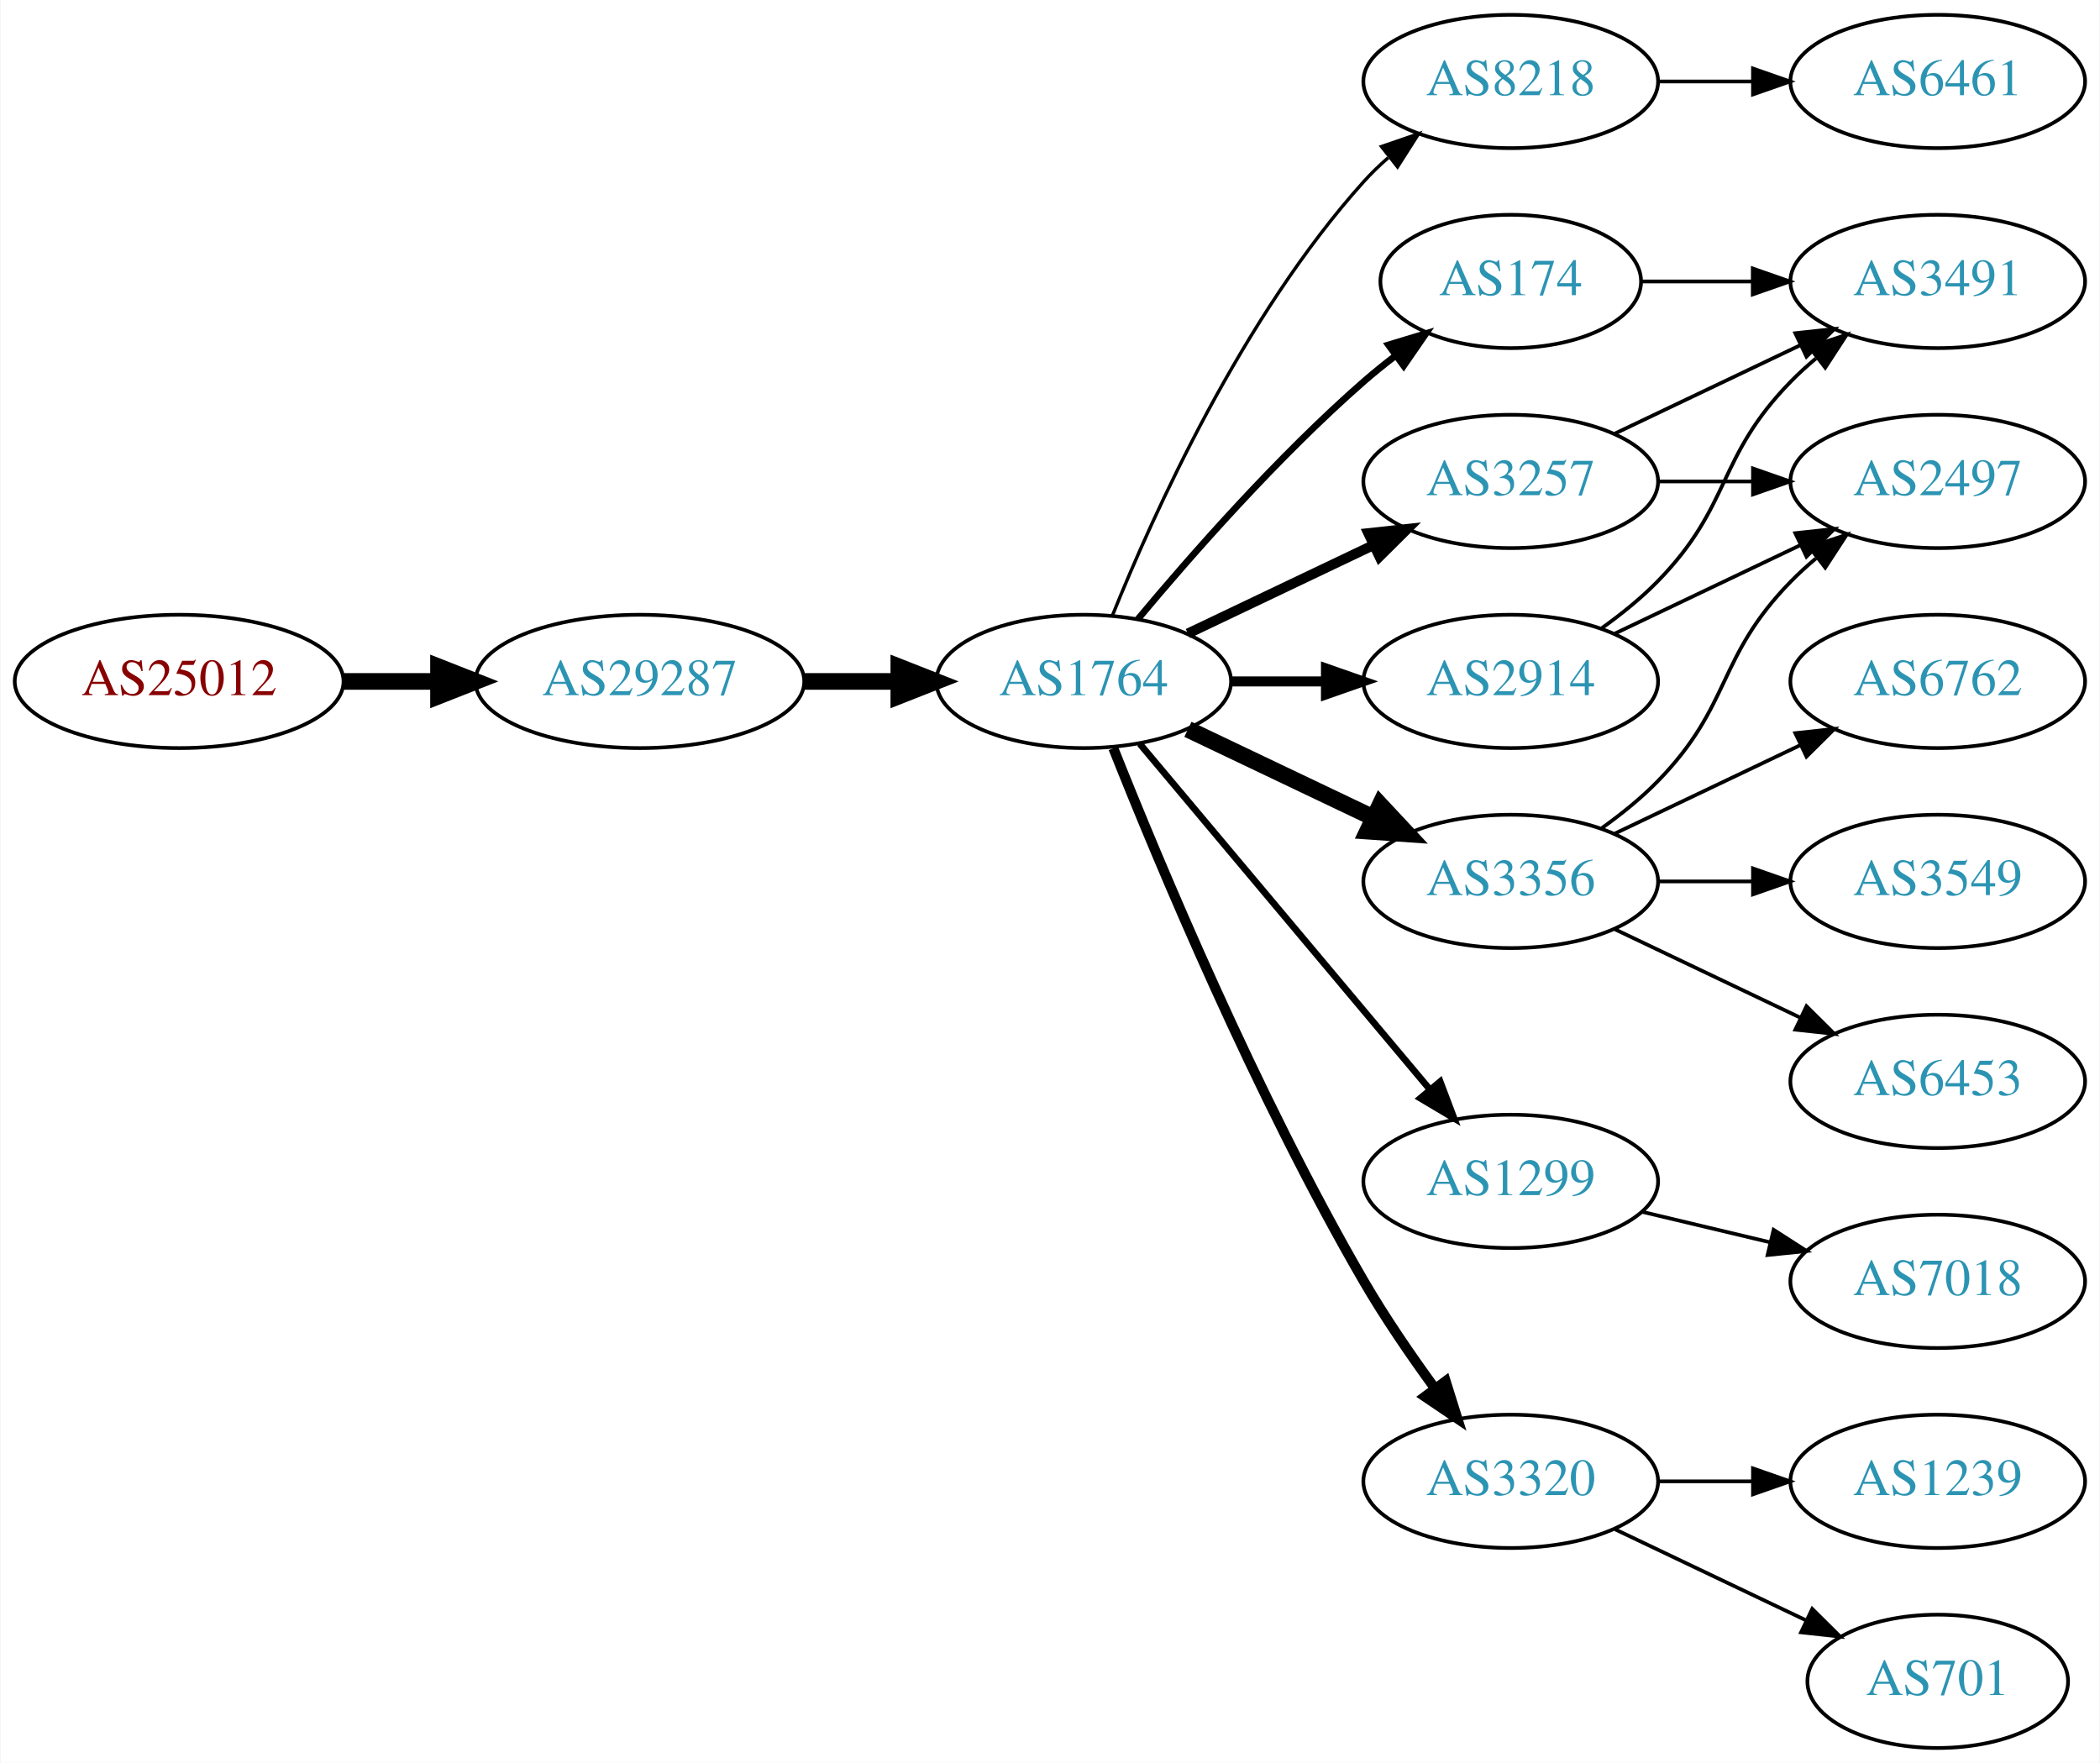
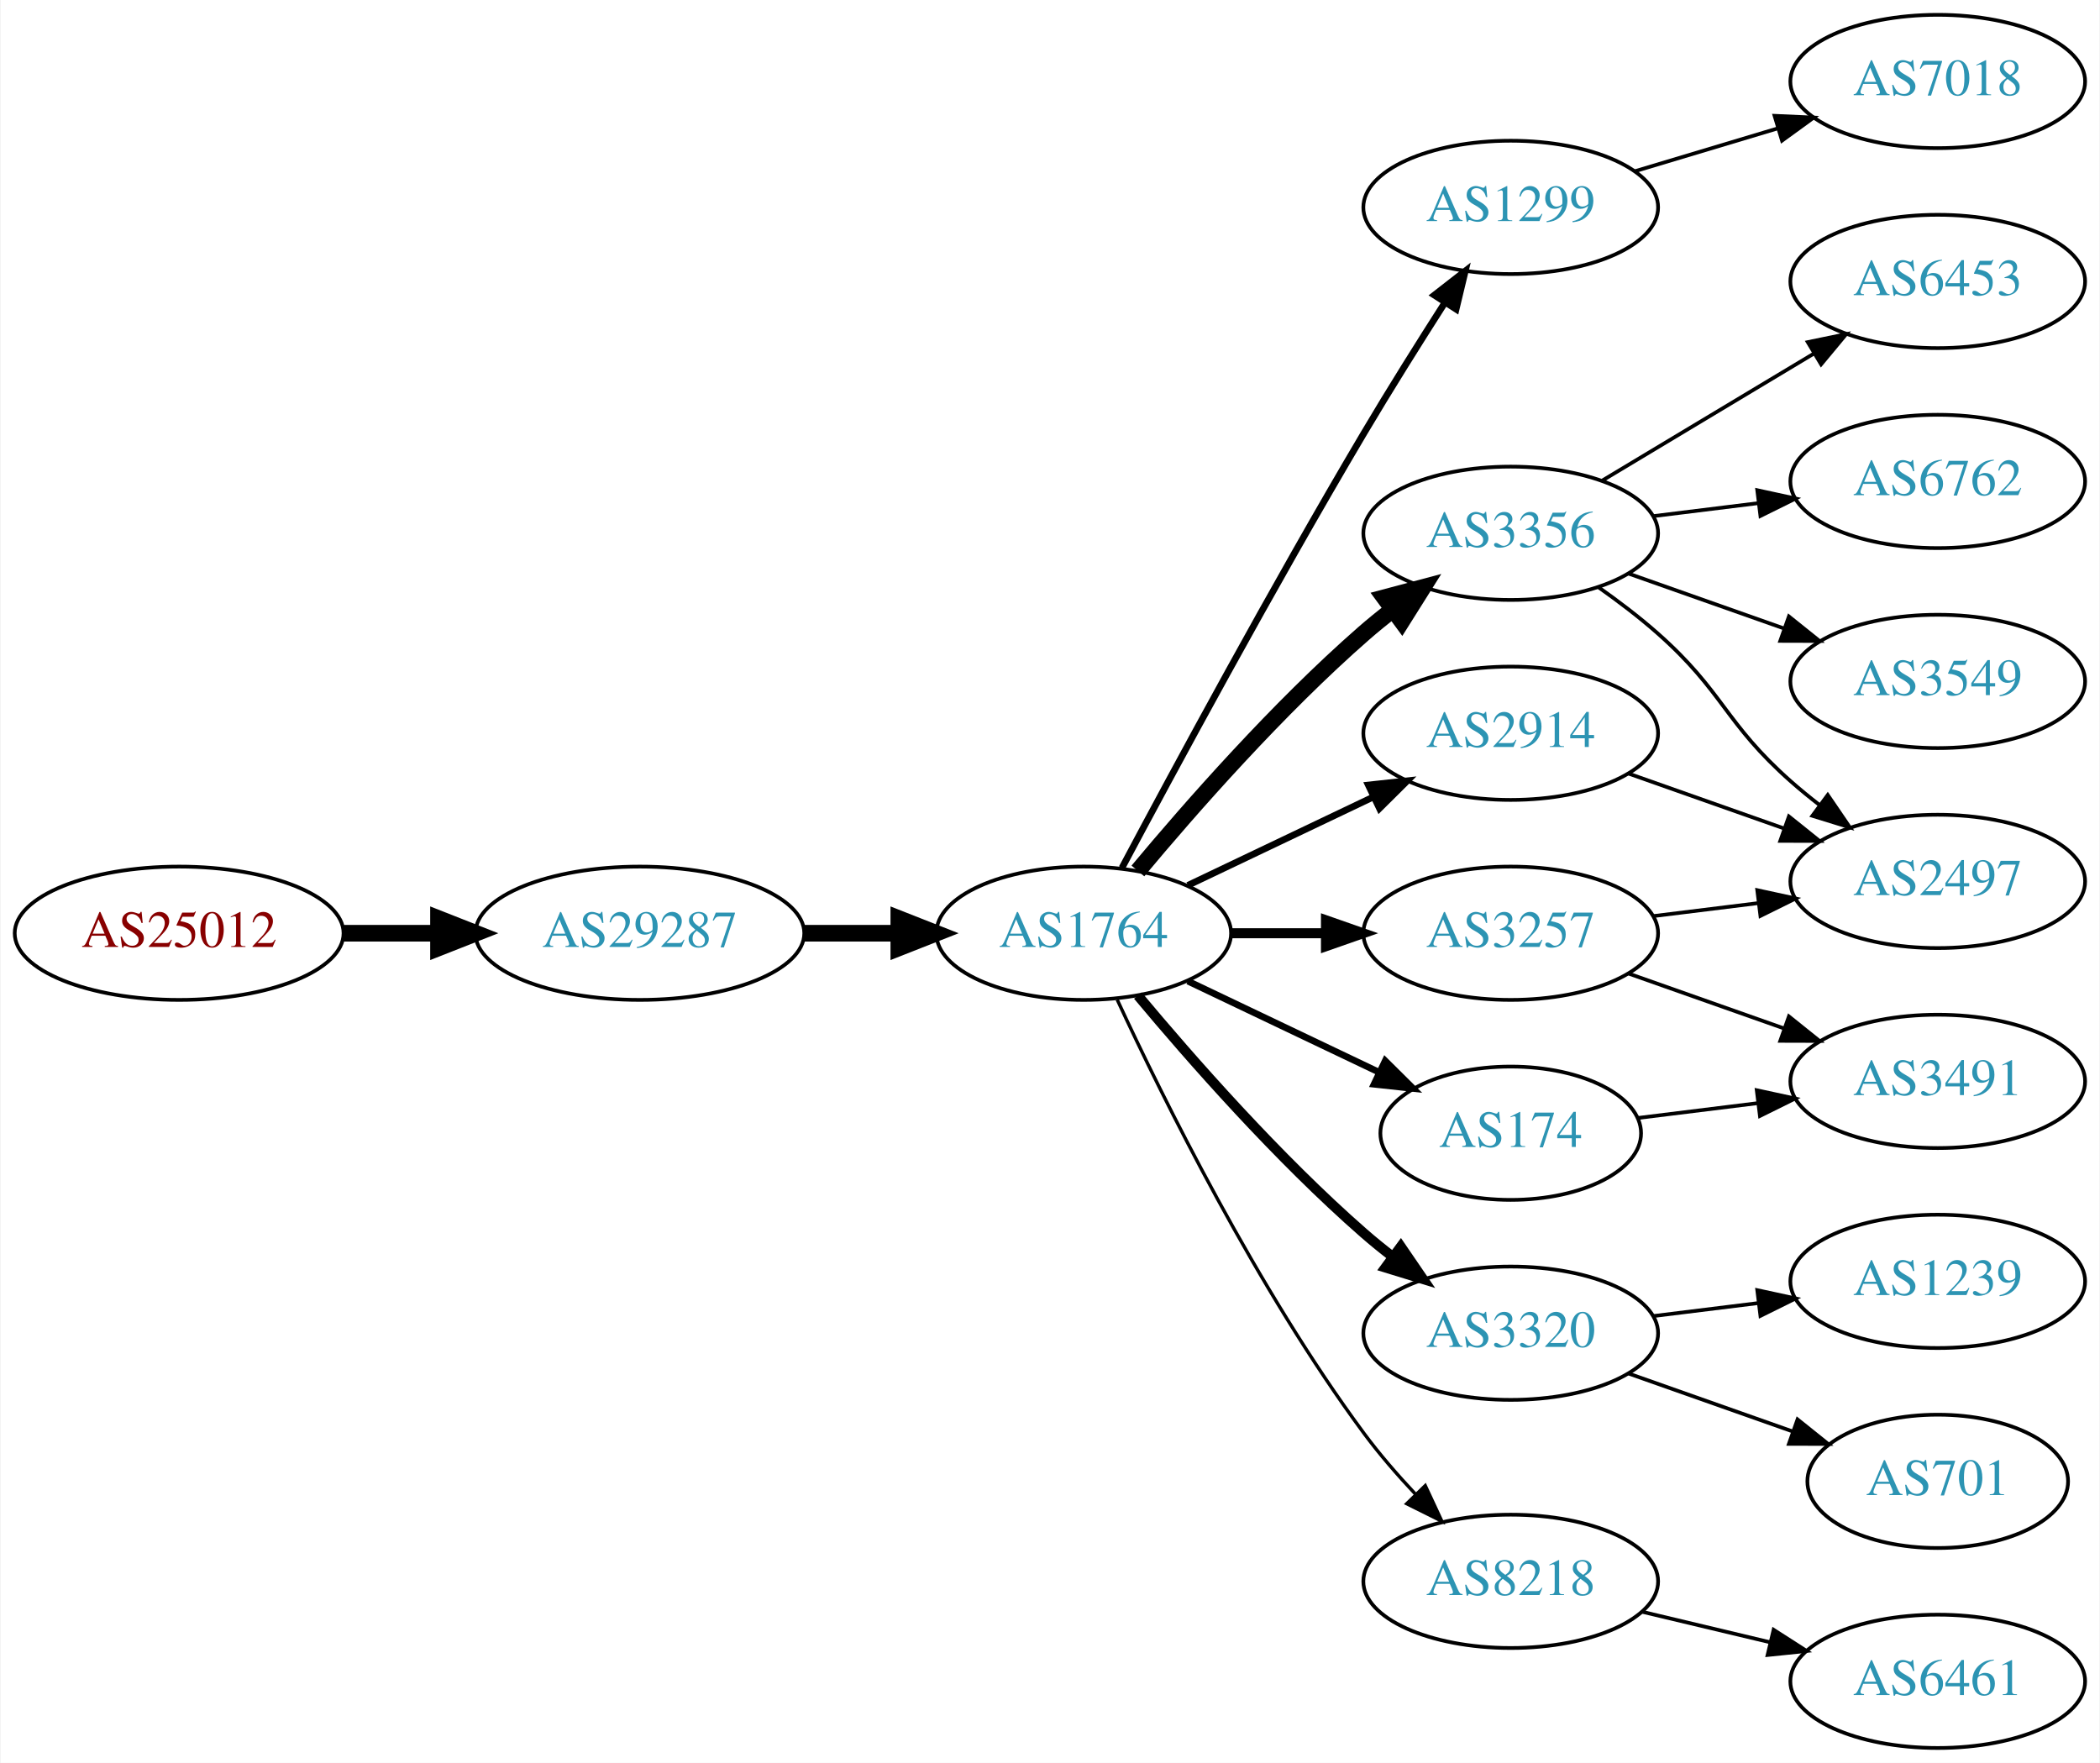
<svg xmlns="http://www.w3.org/2000/svg" xmlns:xlink="http://www.w3.org/1999/xlink" width="567pt" height="476pt" viewBox="0.00 0.00 566.66 476.00">
  <g id="graph0" class="graph" transform="scale(1 1) rotate(0) translate(4 472)">
    <polygon fill="white" stroke="none" points="-4,4 -4,-472 562.663,-472 562.663,4 -4,4" />
    <g id="node1" class="node">
      <g id="a_node1">
        <a xlink:href="/asn/25012" xlink:title="AS25012 ~ ASN-EUI [AT]">
-           <ellipse fill="#ffffff" stroke="black" cx="44.196" cy="-288" rx="44.393" ry="18" />
-           <text text-anchor="middle" x="44.196" y="-284.3" font-family="Times,serif" font-size="14.00" fill="#880000">AS25012</text>
+           <ellipse fill="#ffffff" stroke="black" cx="44.196" cy="-220" rx="44.393" ry="18" />
+           <text text-anchor="middle" x="44.196" y="-216.3" font-family="Times,serif" font-size="14.00" fill="#880000">AS25012</text>
        </a>
      </g>
    </g>
    <g id="node2" class="node">
      <g id="a_node2">
        <a xlink:href="/asn/29287" xlink:title="AS29287 ~ Wien Energie [AT]">
-           <ellipse fill="#ffffff" stroke="black" cx="168.588" cy="-288" rx="44.393" ry="18" />
-           <text text-anchor="middle" x="168.588" y="-284.3" font-family="Times,serif" font-size="14.00" fill="#2c94b3">AS29287</text>
+           <ellipse fill="#ffffff" stroke="black" cx="168.588" cy="-220" rx="44.393" ry="18" />
+           <text text-anchor="middle" x="168.588" y="-216.3" font-family="Times,serif" font-size="14.00" fill="#2c94b3">AS29287</text>
        </a>
      </g>
    </g>
    <g id="edge1" class="edge">
-       <path fill="none" stroke="black" stroke-width="4.5" d="M88.692,-288C96.898,-288 105.569,-288 114.041,-288" />
-       <polygon fill="black" stroke="black" stroke-width="4.5" points="114.233,-291.938 124.233,-288 114.233,-284.063 114.233,-291.938" />
+       <path fill="none" stroke="black" stroke-width="4.5" d="M88.692,-220C96.898,-220 105.569,-220 114.041,-220" />
+       <polygon fill="black" stroke="black" stroke-width="4.5" points="114.233,-223.938 124.233,-220 114.233,-216.063 114.233,-223.938" />
    </g>
    <g id="node3" class="node">
      <g id="a_node3">
        <a xlink:href="/asn/1764" xlink:title="AS1764 ~ NEXTLAYER-AS [AT]">
-           <ellipse fill="#ffffff" stroke="black" cx="288.431" cy="-288" rx="39.794" ry="18" />
-           <text text-anchor="middle" x="288.431" y="-284.3" font-family="Times,serif" font-size="14.00" fill="#2c94b3">AS1764</text>
+           <ellipse fill="#ffffff" stroke="black" cx="288.431" cy="-220" rx="39.794" ry="18" />
+           <text text-anchor="middle" x="288.431" y="-216.3" font-family="Times,serif" font-size="14.00" fill="#2c94b3">AS1764</text>
        </a>
      </g>
    </g>
    <g id="edge2" class="edge">
-       <path fill="none" stroke="black" stroke-width="4.5" d="M212.799,-288C221.112,-288 229.875,-288 238.357,-288" />
-       <polygon fill="black" stroke="black" stroke-width="4.5" points="238.516,-291.938 248.516,-288 238.516,-284.063 238.516,-291.938" />
+       <path fill="none" stroke="black" stroke-width="4.5" d="M212.799,-220C221.112,-220 229.875,-220 238.357,-220" />
+       <polygon fill="black" stroke="black" stroke-width="4.5" points="238.516,-223.938 248.516,-220 238.516,-216.063 238.516,-223.938" />
    </g>
    <g id="node4" class="node">
      <g id="a_node4">
-         <a xlink:href="/asn/8218" xlink:title="AS8218 ~ legacy Neotelecoms [FR]">
-           <ellipse fill="#ffffff" stroke="black" cx="403.724" cy="-450" rx="39.794" ry="18" />
-           <text text-anchor="middle" x="403.724" y="-446.3" font-family="Times,serif" font-size="14.00" fill="#2c94b3">AS8218</text>
+         <a xlink:href="/asn/1299" xlink:title="AS1299 ~ Telia Carrier [EU]">
+           <ellipse fill="#ffffff" stroke="black" cx="403.724" cy="-416" rx="39.794" ry="18" />
+           <text text-anchor="middle" x="403.724" y="-412.3" font-family="Times,serif" font-size="14.00" fill="#2c94b3">AS1299</text>
        </a>
      </g>
    </g>
    <g id="edge3" class="edge">
-       <path fill="none" stroke="black" stroke-width="0.9" d="M296.179,-305.787C307.23,-333.243 331.283,-386.578 364.077,-423 366.08,-425.224 368.298,-427.363 370.631,-429.397" />
-       <polygon fill="black" stroke="black" stroke-width="0.9" points="368.829,-432.433 378.85,-435.873 373.161,-426.935 368.829,-432.433" />
+       <path fill="none" stroke="black" stroke-width="1.8" d="M298.764,-237.664C312.582,-263.633 339.503,-313.527 364.077,-355 371.017,-366.712 379.024,-379.465 385.943,-390.267" />
+       <polygon fill="black" stroke="black" stroke-width="1.8" points="383.093,-392.306 391.452,-398.816 388.977,-388.515 383.093,-392.306" />
    </g>
    <g id="node5" class="node">
      <g id="a_node5">
-         <a xlink:href="/asn/174" xlink:title="AS174 ~ Cogent Communications [US]">
-           <ellipse fill="#ffffff" stroke="black" cx="403.724" cy="-396" rx="35.194" ry="18" />
-           <text text-anchor="middle" x="403.724" y="-392.3" font-family="Times,serif" font-size="14.00" fill="#2c94b3">AS174</text>
+         <a xlink:href="/asn/3356" xlink:title="AS3356 ~ Level 3 Parent, LLC [US]">
+           <ellipse fill="#ffffff" stroke="black" cx="403.724" cy="-328" rx="39.794" ry="18" />
+           <text text-anchor="middle" x="403.724" y="-324.3" font-family="Times,serif" font-size="14.00" fill="#2c94b3">AS3356</text>
        </a>
      </g>
    </g>
    <g id="edge4" class="edge">
-       <path fill="none" stroke="black" stroke-width="1.8" d="M303.061,-304.817C317.343,-321.929 340.89,-348.745 364.077,-369 366.747,-371.332 369.62,-373.648 372.55,-375.886" />
-       <polygon fill="black" stroke="black" stroke-width="1.8" points="370.701,-378.87 380.841,-381.939 374.828,-373.216 370.701,-378.87" />
+       <path fill="none" stroke="black" stroke-width="4.5" d="M303.061,-236.817C317.343,-253.929 340.89,-280.745 364.077,-301 366.543,-303.154 369.182,-305.294 371.879,-307.372" />
+       <polygon fill="black" stroke="black" stroke-width="4.5" points="369.645,-310.616 380.033,-313.37 374.311,-304.273 369.645,-310.616" />
    </g>
    <g id="node6" class="node">
      <g id="a_node6">
-         <a xlink:href="/asn/3356" xlink:title="AS3356 ~ Level 3 Parent, LLC [US]">
-           <ellipse fill="#ffffff" stroke="black" cx="403.724" cy="-234" rx="39.794" ry="18" />
-           <text text-anchor="middle" x="403.724" y="-230.3" font-family="Times,serif" font-size="14.00" fill="#2c94b3">AS3356</text>
+         <a xlink:href="/asn/3257" xlink:title="AS3257 ~ GTT [DE]">
+           <ellipse fill="#ffffff" stroke="black" cx="403.724" cy="-220" rx="39.794" ry="18" />
+           <text text-anchor="middle" x="403.724" y="-216.3" font-family="Times,serif" font-size="14.00" fill="#2c94b3">AS3257</text>
        </a>
      </g>
    </g>
    <g id="edge5" class="edge">
-       <path fill="none" stroke="black" stroke-width="4.5" d="M316.567,-275.066C331.561,-267.919 350.382,-258.948 366.605,-251.215" />
-       <polygon fill="black" stroke="black" stroke-width="4.5" points="368.476,-254.686 375.809,-246.829 365.087,-247.577 368.476,-254.686" />
+       <path fill="none" stroke="black" stroke-width="2.7" d="M328.103,-220C336.306,-220 345.07,-220 353.602,-220" />
+       <polygon fill="black" stroke="black" stroke-width="2.7" points="353.841,-223.5 363.841,-220 353.841,-216.5 353.841,-223.5" />
    </g>
    <g id="node7" class="node">
      <g id="a_node7">
-         <a xlink:href="/asn/2914" xlink:title="AS2914 ~ NTT America, Inc. [US]">
-           <ellipse fill="#ffffff" stroke="black" cx="403.724" cy="-288" rx="39.794" ry="18" />
-           <text text-anchor="middle" x="403.724" y="-284.3" font-family="Times,serif" font-size="14.00" fill="#2c94b3">AS2914</text>
+         <a xlink:href="/asn/3320" xlink:title="AS3320 ~ DTAG [DE]">
+           <ellipse fill="#ffffff" stroke="black" cx="403.724" cy="-112" rx="39.794" ry="18" />
+           <text text-anchor="middle" x="403.724" y="-108.3" font-family="Times,serif" font-size="14.00" fill="#2c94b3">AS3320</text>
        </a>
      </g>
    </g>
    <g id="edge6" class="edge">
-       <path fill="none" stroke="black" stroke-width="2.7" d="M328.103,-288C336.306,-288 345.07,-288 353.602,-288" />
-       <polygon fill="black" stroke="black" stroke-width="2.7" points="353.841,-291.5 363.841,-288 353.841,-284.5 353.841,-291.5" />
+       <path fill="none" stroke="black" stroke-width="2.7" d="M303.061,-203.183C317.343,-186.071 340.89,-159.255 364.077,-139 366.543,-136.846 369.182,-134.706 371.879,-132.628" />
+       <polygon fill="black" stroke="black" stroke-width="2.7" points="374.052,-135.375 380.033,-126.63 369.904,-129.736 374.052,-135.375" />
    </g>
    <g id="node8" class="node">
      <g id="a_node8">
-         <a xlink:href="/asn/1299" xlink:title="AS1299 ~ Telia Carrier [EU]">
-           <ellipse fill="#ffffff" stroke="black" cx="403.724" cy="-153" rx="39.794" ry="18" />
-           <text text-anchor="middle" x="403.724" y="-149.3" font-family="Times,serif" font-size="14.00" fill="#2c94b3">AS1299</text>
+         <a xlink:href="/asn/2914" xlink:title="AS2914 ~ NTT America, Inc. [US]">
+           <ellipse fill="#ffffff" stroke="black" cx="403.724" cy="-274" rx="39.794" ry="18" />
+           <text text-anchor="middle" x="403.724" y="-270.3" font-family="Times,serif" font-size="14.00" fill="#2c94b3">AS2914</text>
        </a>
      </g>
    </g>
    <g id="edge7" class="edge">
-       <path fill="none" stroke="black" stroke-width="1.8" d="M303.55,-271.175C323.225,-247.731 359.029,-205.066 381.808,-177.924" />
-       <polygon fill="black" stroke="black" stroke-width="1.8" points="384.679,-179.947 388.426,-170.037 379.317,-175.447 384.679,-179.947" />
+       <path fill="none" stroke="black" stroke-width="1.8" d="M316.567,-232.934C331.561,-240.081 350.382,-249.052 366.605,-256.785" />
+       <polygon fill="black" stroke="black" stroke-width="1.8" points="365.276,-260.028 375.809,-261.171 368.288,-253.709 365.276,-260.028" />
    </g>
    <g id="node9" class="node">
      <g id="a_node9">
-         <a xlink:href="/asn/3257" xlink:title="AS3257 ~ GTT [DE]">
-           <ellipse fill="#ffffff" stroke="black" cx="403.724" cy="-342" rx="39.794" ry="18" />
-           <text text-anchor="middle" x="403.724" y="-338.3" font-family="Times,serif" font-size="14.00" fill="#2c94b3">AS3257</text>
+         <a xlink:href="/asn/174" xlink:title="AS174 ~ Cogent Communications [US]">
+           <ellipse fill="#ffffff" stroke="black" cx="403.724" cy="-166" rx="35.194" ry="18" />
+           <text text-anchor="middle" x="403.724" y="-162.3" font-family="Times,serif" font-size="14.00" fill="#2c94b3">AS174</text>
        </a>
      </g>
    </g>
    <g id="edge8" class="edge">
-       <path fill="none" stroke="black" stroke-width="2.7" d="M316.567,-300.934C331.561,-308.081 350.382,-317.052 366.605,-324.785" />
-       <polygon fill="black" stroke="black" stroke-width="2.7" points="365.276,-328.028 375.809,-329.171 368.288,-321.709 365.276,-328.028" />
+       <path fill="none" stroke="black" stroke-width="1.8" d="M316.567,-207.066C331.999,-199.71 351.485,-190.423 368.02,-182.541" />
+       <polygon fill="black" stroke="black" stroke-width="1.8" points="369.84,-185.551 377.361,-178.089 366.828,-179.232 369.84,-185.551" />
    </g>
    <g id="node10" class="node">
      <g id="a_node10">
-         <a xlink:href="/asn/3320" xlink:title="AS3320 ~ DTAG [DE]">
-           <ellipse fill="#ffffff" stroke="black" cx="403.724" cy="-72" rx="39.794" ry="18" />
-           <text text-anchor="middle" x="403.724" y="-68.3" font-family="Times,serif" font-size="14.00" fill="#2c94b3">AS3320</text>
+         <a xlink:href="/asn/8218" xlink:title="AS8218 ~ legacy Neotelecoms [FR]">
+           <ellipse fill="#ffffff" stroke="black" cx="403.724" cy="-45" rx="39.794" ry="18" />
+           <text text-anchor="middle" x="403.724" y="-41.3" font-family="Times,serif" font-size="14.00" fill="#2c94b3">AS8218</text>
        </a>
      </g>
    </g>
    <g id="edge9" class="edge">
-       <path fill="none" stroke="black" stroke-width="2.7" d="M296.434,-269.949C308.561,-239.43 334.979,-176.067 364.077,-126 369.784,-116.181 376.822,-105.922 383.321,-97.016" />
-       <polygon fill="black" stroke="black" stroke-width="2.7" points="386.162,-99.061 389.326,-88.95 380.547,-94.881 386.162,-99.061" />
+       <path fill="none" stroke="black" stroke-width="0.9" d="M297.477,-202.065C309.876,-175.325 335.259,-123.979 364.077,-85 368.243,-79.366 373.152,-73.712 378.048,-68.502" />
+       <polygon fill="black" stroke="black" stroke-width="0.9" points="380.652,-70.846 385.125,-61.241 375.639,-65.96 380.652,-70.846" />
+     </g>
+     <g id="node15" class="node">
+       <g id="a_node15">
+         <a xlink:href="/asn/7018" xlink:title="AS7018 ~ AT&amp;T Services, Inc. [US]">
+           <ellipse fill="#ffffff" stroke="black" cx="519.017" cy="-450" rx="39.794" ry="18" />
+           <text text-anchor="middle" x="519.017" y="-446.3" font-family="Times,serif" font-size="14.00" fill="#2c94b3">AS7018</text>
+         </a>
+       </g>
+     </g>
+     <g id="edge14" class="edge">
+       <path fill="none" stroke="black" d="M437.189,-425.743C449.159,-429.335 462.902,-433.46 475.62,-437.277" />
+       <polygon fill="black" stroke="black" points="474.963,-440.733 485.547,-440.256 476.975,-434.029 474.963,-440.733" />
+     </g>
+     <g id="node12" class="node">
+       <g id="a_node12">
+         <a xlink:href="/asn/2497" xlink:title="AS2497 ~ Internet Initiative Japan Inc. [JP]">
+           <ellipse fill="#ffffff" stroke="black" cx="519.017" cy="-234" rx="39.794" ry="18" />
+           <text text-anchor="middle" x="519.017" y="-230.3" font-family="Times,serif" font-size="14.00" fill="#2c94b3">AS2497</text>
+         </a>
+       </g>
+     </g>
+     <g id="edge18" class="edge">
+       <path fill="none" stroke="black" d="M427.451,-313.411C432.851,-309.6 438.464,-305.337 443.37,-301 461.29,-285.159 461.45,-276.841 479.37,-261 481.823,-258.832 484.453,-256.682 487.145,-254.597" />
+       <polygon fill="black" stroke="black" points="489.321,-257.342 495.29,-248.589 485.165,-251.709 489.321,-257.342" />
+     </g>
+     <g id="node16" class="node">
+       <g id="a_node16">
+         <a xlink:href="/asn/6762" xlink:title="AS6762 ~ TELECOM ITALIA SPARKLE S.p.A. [IT]">
+           <ellipse fill="#ffffff" stroke="black" cx="519.017" cy="-342" rx="39.794" ry="18" />
+           <text text-anchor="middle" x="519.017" y="-338.3" font-family="Times,serif" font-size="14.00" fill="#2c94b3">AS6762</text>
+         </a>
+       </g>
+     </g>
+     <g id="edge16" class="edge">
+       <path fill="none" stroke="black" d="M442.134,-332.623C451.222,-333.746 461.059,-334.962 470.544,-336.134" />
+       <polygon fill="black" stroke="black" points="470.292,-339.629 480.646,-337.382 471.15,-332.682 470.292,-339.629" />
+     </g>
+     <g id="node17" class="node">
+       <g id="a_node17">
+         <a xlink:href="/asn/3549" xlink:title="AS3549 ~ Level 3 Parent, LLC [US]">
+           <ellipse fill="#ffffff" stroke="black" cx="519.017" cy="-288" rx="39.794" ry="18" />
+           <text text-anchor="middle" x="519.017" y="-284.3" font-family="Times,serif" font-size="14.00" fill="#2c94b3">AS3549</text>
+         </a>
+       </g>
+     </g>
+     <g id="edge17" class="edge">
+       <path fill="none" stroke="black" d="M435.682,-317.07C448.545,-312.528 463.651,-307.195 477.388,-302.345" />
+       <polygon fill="black" stroke="black" points="478.832,-305.547 487.096,-298.917 476.502,-298.946 478.832,-305.547" />
+     </g>
+     <g id="node18" class="node">
+       <g id="a_node18">
+         <a xlink:href="/asn/6453" xlink:title="AS6453 ~ TATA COMMUNICATIONS (AMERICA) INC [US]">
+           <ellipse fill="#ffffff" stroke="black" cx="519.017" cy="-396" rx="39.794" ry="18" />
+           <text text-anchor="middle" x="519.017" y="-392.3" font-family="Times,serif" font-size="14.00" fill="#2c94b3">AS6453</text>
+         </a>
+       </g>
+     </g>
+     <g id="edge19" class="edge">
+       <path fill="none" stroke="black" d="M428.474,-342.255C445.09,-352.229 467.486,-365.671 485.723,-376.617" />
+       <polygon fill="black" stroke="black" points="483.923,-379.618 494.298,-381.764 487.525,-373.616 483.923,-379.618" />
    </g>
    <g id="node11" class="node">
      <g id="a_node11">
-         <a xlink:href="/asn/6461" xlink:title="AS6461 ~ Zayo Bandwidth [US]">
-           <ellipse fill="#ffffff" stroke="black" cx="519.017" cy="-450" rx="39.794" ry="18" />
-           <text text-anchor="middle" x="519.017" y="-446.3" font-family="Times,serif" font-size="14.00" fill="#2c94b3">AS6461</text>
+         <a xlink:href="/asn/3491" xlink:title="AS3491 ~ PCCW Global, Inc. [US]">
+           <ellipse fill="#ffffff" stroke="black" cx="519.017" cy="-180" rx="39.794" ry="18" />
+           <text text-anchor="middle" x="519.017" y="-176.3" font-family="Times,serif" font-size="14.00" fill="#2c94b3">AS3491</text>
        </a>
      </g>
    </g>
    <g id="edge10" class="edge">
-       <path fill="none" stroke="black" d="M443.396,-450C451.599,-450 460.363,-450 468.895,-450" />
-       <polygon fill="black" stroke="black" points="469.134,-453.5 479.134,-450 469.134,-446.5 469.134,-453.5" />
-     </g>
-     <g id="node16" class="node">
-       <g id="a_node16">
-         <a xlink:href="/asn/3491" xlink:title="AS3491 ~ PCCW Global, Inc. [US]">
-           <ellipse fill="#ffffff" stroke="black" cx="519.017" cy="-396" rx="39.794" ry="18" />
-           <text text-anchor="middle" x="519.017" y="-392.3" font-family="Times,serif" font-size="14.00" fill="#2c94b3">AS3491</text>
-         </a>
-       </g>
-     </g>
-     <g id="edge18" class="edge">
-       <path fill="none" stroke="black" d="M439.023,-396C448.4,-396 458.75,-396 468.785,-396" />
-       <polygon fill="black" stroke="black" points="469.074,-399.5 479.074,-396 469.074,-392.5 469.074,-399.5" />
-     </g>
-     <g id="node12" class="node">
-       <g id="a_node12">
-         <a xlink:href="/asn/6762" xlink:title="AS6762 ~ TELECOM ITALIA SPARKLE S.p.A. [IT]">
-           <ellipse fill="#ffffff" stroke="black" cx="519.017" cy="-288" rx="39.794" ry="18" />
-           <text text-anchor="middle" x="519.017" y="-284.3" font-family="Times,serif" font-size="14.00" fill="#2c94b3">AS6762</text>
-         </a>
-       </g>
+       <path fill="none" stroke="black" d="M435.682,-209.07C448.545,-204.528 463.651,-199.195 477.388,-194.345" />
+       <polygon fill="black" stroke="black" points="478.832,-197.547 487.096,-190.917 476.502,-190.946 478.832,-197.547" />
    </g>
    <g id="edge11" class="edge">
-       <path fill="none" stroke="black" d="M431.86,-246.934C446.854,-254.081 465.675,-263.052 481.898,-270.785" />
-       <polygon fill="black" stroke="black" points="480.569,-274.028 491.102,-275.171 483.581,-267.709 480.569,-274.028" />
+       <path fill="none" stroke="black" d="M442.134,-224.623C451.222,-225.746 461.059,-226.962 470.544,-228.134" />
+       <polygon fill="black" stroke="black" points="470.292,-231.629 480.646,-229.382 471.15,-224.682 470.292,-231.629" />
    </g>
    <g id="node13" class="node">
      <g id="a_node13">
-         <a xlink:href="/asn/3549" xlink:title="AS3549 ~ Level 3 Parent, LLC [US]">
-           <ellipse fill="#ffffff" stroke="black" cx="519.017" cy="-234" rx="39.794" ry="18" />
-           <text text-anchor="middle" x="519.017" y="-230.3" font-family="Times,serif" font-size="14.00" fill="#2c94b3">AS3549</text>
+         <a xlink:href="/asn/701" xlink:title="AS701 ~ UUNET [US]">
+           <ellipse fill="#ffffff" stroke="black" cx="519.017" cy="-72" rx="35.194" ry="18" />
+           <text text-anchor="middle" x="519.017" y="-68.3" font-family="Times,serif" font-size="14.00" fill="#2c94b3">AS701</text>
        </a>
      </g>
    </g>
    <g id="edge12" class="edge">
-       <path fill="none" stroke="black" d="M443.396,-234C451.599,-234 460.363,-234 468.895,-234" />
-       <polygon fill="black" stroke="black" points="469.134,-237.5 479.134,-234 469.134,-230.5 469.134,-237.5" />
+       <path fill="none" stroke="black" d="M435.682,-101.07C449.309,-96.258 465.452,-90.559 479.819,-85.486" />
+       <polygon fill="black" stroke="black" points="481.164,-88.723 489.428,-82.094 478.833,-82.123 481.164,-88.723" />
    </g>
    <g id="node14" class="node">
      <g id="a_node14">
-         <a xlink:href="/asn/2497" xlink:title="AS2497 ~ Internet Initiative Japan Inc. [JP]">
-           <ellipse fill="#ffffff" stroke="black" cx="519.017" cy="-342" rx="39.794" ry="18" />
-           <text text-anchor="middle" x="519.017" y="-338.3" font-family="Times,serif" font-size="14.00" fill="#2c94b3">AS2497</text>
+         <a xlink:href="/asn/1239" xlink:title="AS1239 ~ Sprint [US]">
+           <ellipse fill="#ffffff" stroke="black" cx="519.017" cy="-126" rx="39.794" ry="18" />
+           <text text-anchor="middle" x="519.017" y="-122.3" font-family="Times,serif" font-size="14.00" fill="#2c94b3">AS1239</text>
        </a>
      </g>
    </g>
    <g id="edge13" class="edge">
-       <path fill="none" stroke="black" d="M428.318,-248.389C433.574,-252.148 438.906,-256.437 443.37,-261 463.543,-281.617 459.198,-294.383 479.37,-315 481.463,-317.139 483.746,-319.218 486.123,-321.21" />
-       <polygon fill="black" stroke="black" points="484.367,-324.275 494.423,-327.611 488.641,-318.732 484.367,-324.275" />
-     </g>
-     <g id="node15" class="node">
-       <g id="a_node15">
-         <a xlink:href="/asn/6453" xlink:title="AS6453 ~ TATA COMMUNICATIONS (AMERICA) INC [US]">
-           <ellipse fill="#ffffff" stroke="black" cx="519.017" cy="-180" rx="39.794" ry="18" />
-           <text text-anchor="middle" x="519.017" y="-176.3" font-family="Times,serif" font-size="14.00" fill="#2c94b3">AS6453</text>
-         </a>
-       </g>
-     </g>
-     <g id="edge14" class="edge">
-       <path fill="none" stroke="black" d="M431.86,-221.066C446.854,-213.919 465.675,-204.948 481.898,-197.215" />
-       <polygon fill="black" stroke="black" points="483.581,-200.291 491.102,-192.829 480.569,-193.972 483.581,-200.291" />
+       <path fill="none" stroke="black" d="M442.134,-116.623C451.222,-117.746 461.059,-118.962 470.544,-120.134" />
+       <polygon fill="black" stroke="black" points="470.292,-123.629 480.646,-121.382 471.15,-116.682 470.292,-123.629" />
    </g>
    <g id="edge15" class="edge">
-       <path fill="none" stroke="black" d="M431.86,-300.934C446.854,-308.081 465.675,-317.052 481.898,-324.785" />
-       <polygon fill="black" stroke="black" points="480.569,-328.028 491.102,-329.171 483.581,-321.709 480.569,-328.028" />
-     </g>
-     <g id="edge16" class="edge">
-       <path fill="none" stroke="black" d="M428.318,-302.389C433.574,-306.148 438.906,-310.437 443.37,-315 463.543,-335.617 459.198,-348.383 479.37,-369 481.463,-371.139 483.746,-373.218 486.123,-375.21" />
-       <polygon fill="black" stroke="black" points="484.367,-378.275 494.423,-381.611 488.641,-372.732 484.367,-378.275" />
-     </g>
-     <g id="node17" class="node">
-       <g id="a_node17">
-         <a xlink:href="/asn/7018" xlink:title="AS7018 ~ AT&amp;T Services, Inc. [US]">
-           <ellipse fill="#ffffff" stroke="black" cx="519.017" cy="-126" rx="39.794" ry="18" />
-           <text text-anchor="middle" x="519.017" y="-122.3" font-family="Times,serif" font-size="14.00" fill="#2c94b3">AS7018</text>
-         </a>
-       </g>
-     </g>
-     <g id="edge17" class="edge">
-       <path fill="none" stroke="black" d="M439.331,-144.752C450.202,-142.162 462.357,-139.265 473.799,-136.538" />
-       <polygon fill="black" stroke="black" points="474.705,-139.92 483.621,-134.197 473.082,-133.111 474.705,-139.92" />
+       <path fill="none" stroke="black" d="M435.682,-263.07C448.545,-258.528 463.651,-253.195 477.388,-248.345" />
+       <polygon fill="black" stroke="black" points="478.832,-251.547 487.096,-244.917 476.502,-244.946 478.832,-251.547" />
    </g>
    <g id="edge20" class="edge">
-       <path fill="none" stroke="black" d="M443.396,-342C451.599,-342 460.363,-342 468.895,-342" />
-       <polygon fill="black" stroke="black" points="469.134,-345.5 479.134,-342 469.134,-338.5 469.134,-345.5" />
-     </g>
-     <g id="edge19" class="edge">
-       <path fill="none" stroke="black" d="M431.86,-354.934C446.854,-362.081 465.675,-371.052 481.898,-378.785" />
-       <polygon fill="black" stroke="black" points="480.569,-382.028 491.102,-383.171 483.581,-375.709 480.569,-382.028" />
-     </g>
-     <g id="node18" class="node">
-       <g id="a_node18">
-         <a xlink:href="/asn/701" xlink:title="AS701 ~ UUNET [US]">
-           <ellipse fill="#ffffff" stroke="black" cx="519.017" cy="-18" rx="35.194" ry="18" />
-           <text text-anchor="middle" x="519.017" y="-14.3" font-family="Times,serif" font-size="14.00" fill="#2c94b3">AS701</text>
-         </a>
-       </g>
-     </g>
-     <g id="edge21" class="edge">
-       <path fill="none" stroke="black" d="M431.86,-59.066C447.292,-51.71 466.778,-42.423 483.313,-34.541" />
-       <polygon fill="black" stroke="black" points="485.133,-37.551 492.654,-30.089 482.121,-31.232 485.133,-37.551" />
+       <path fill="none" stroke="black" d="M438.103,-170.125C448.193,-171.372 459.476,-172.766 470.311,-174.105" />
+       <polygon fill="black" stroke="black" points="470.154,-177.612 480.508,-175.365 471.013,-170.665 470.154,-177.612" />
    </g>
    <g id="node19" class="node">
      <g id="a_node19">
-         <a xlink:href="/asn/1239" xlink:title="AS1239 ~ Sprint [US]">
-           <ellipse fill="#ffffff" stroke="black" cx="519.017" cy="-72" rx="39.794" ry="18" />
-           <text text-anchor="middle" x="519.017" y="-68.3" font-family="Times,serif" font-size="14.00" fill="#2c94b3">AS1239</text>
-         </a>
-       </g>
-     </g>
-     <g id="edge22" class="edge">
-       <path fill="none" stroke="black" d="M443.396,-72C451.599,-72 460.363,-72 468.895,-72" />
-       <polygon fill="black" stroke="black" points="469.134,-75.5 479.134,-72 469.134,-68.5 469.134,-75.5" />
+         <a xlink:href="/asn/6461" xlink:title="AS6461 ~ Zayo Bandwidth [US]">
+           <ellipse fill="#ffffff" stroke="black" cx="519.017" cy="-18" rx="39.794" ry="18" />
+           <text text-anchor="middle" x="519.017" y="-14.3" font-family="Times,serif" font-size="14.00" fill="#2c94b3">AS6461</text>
+         </a>
+       </g>
+     </g>
+     <g id="edge21" class="edge">
+       <path fill="none" stroke="black" d="M439.331,-36.752C450.202,-34.162 462.357,-31.265 473.799,-28.538" />
+       <polygon fill="black" stroke="black" points="474.705,-31.92 483.621,-26.197 473.082,-25.111 474.705,-31.92" />
    </g>
  </g>
</svg>
